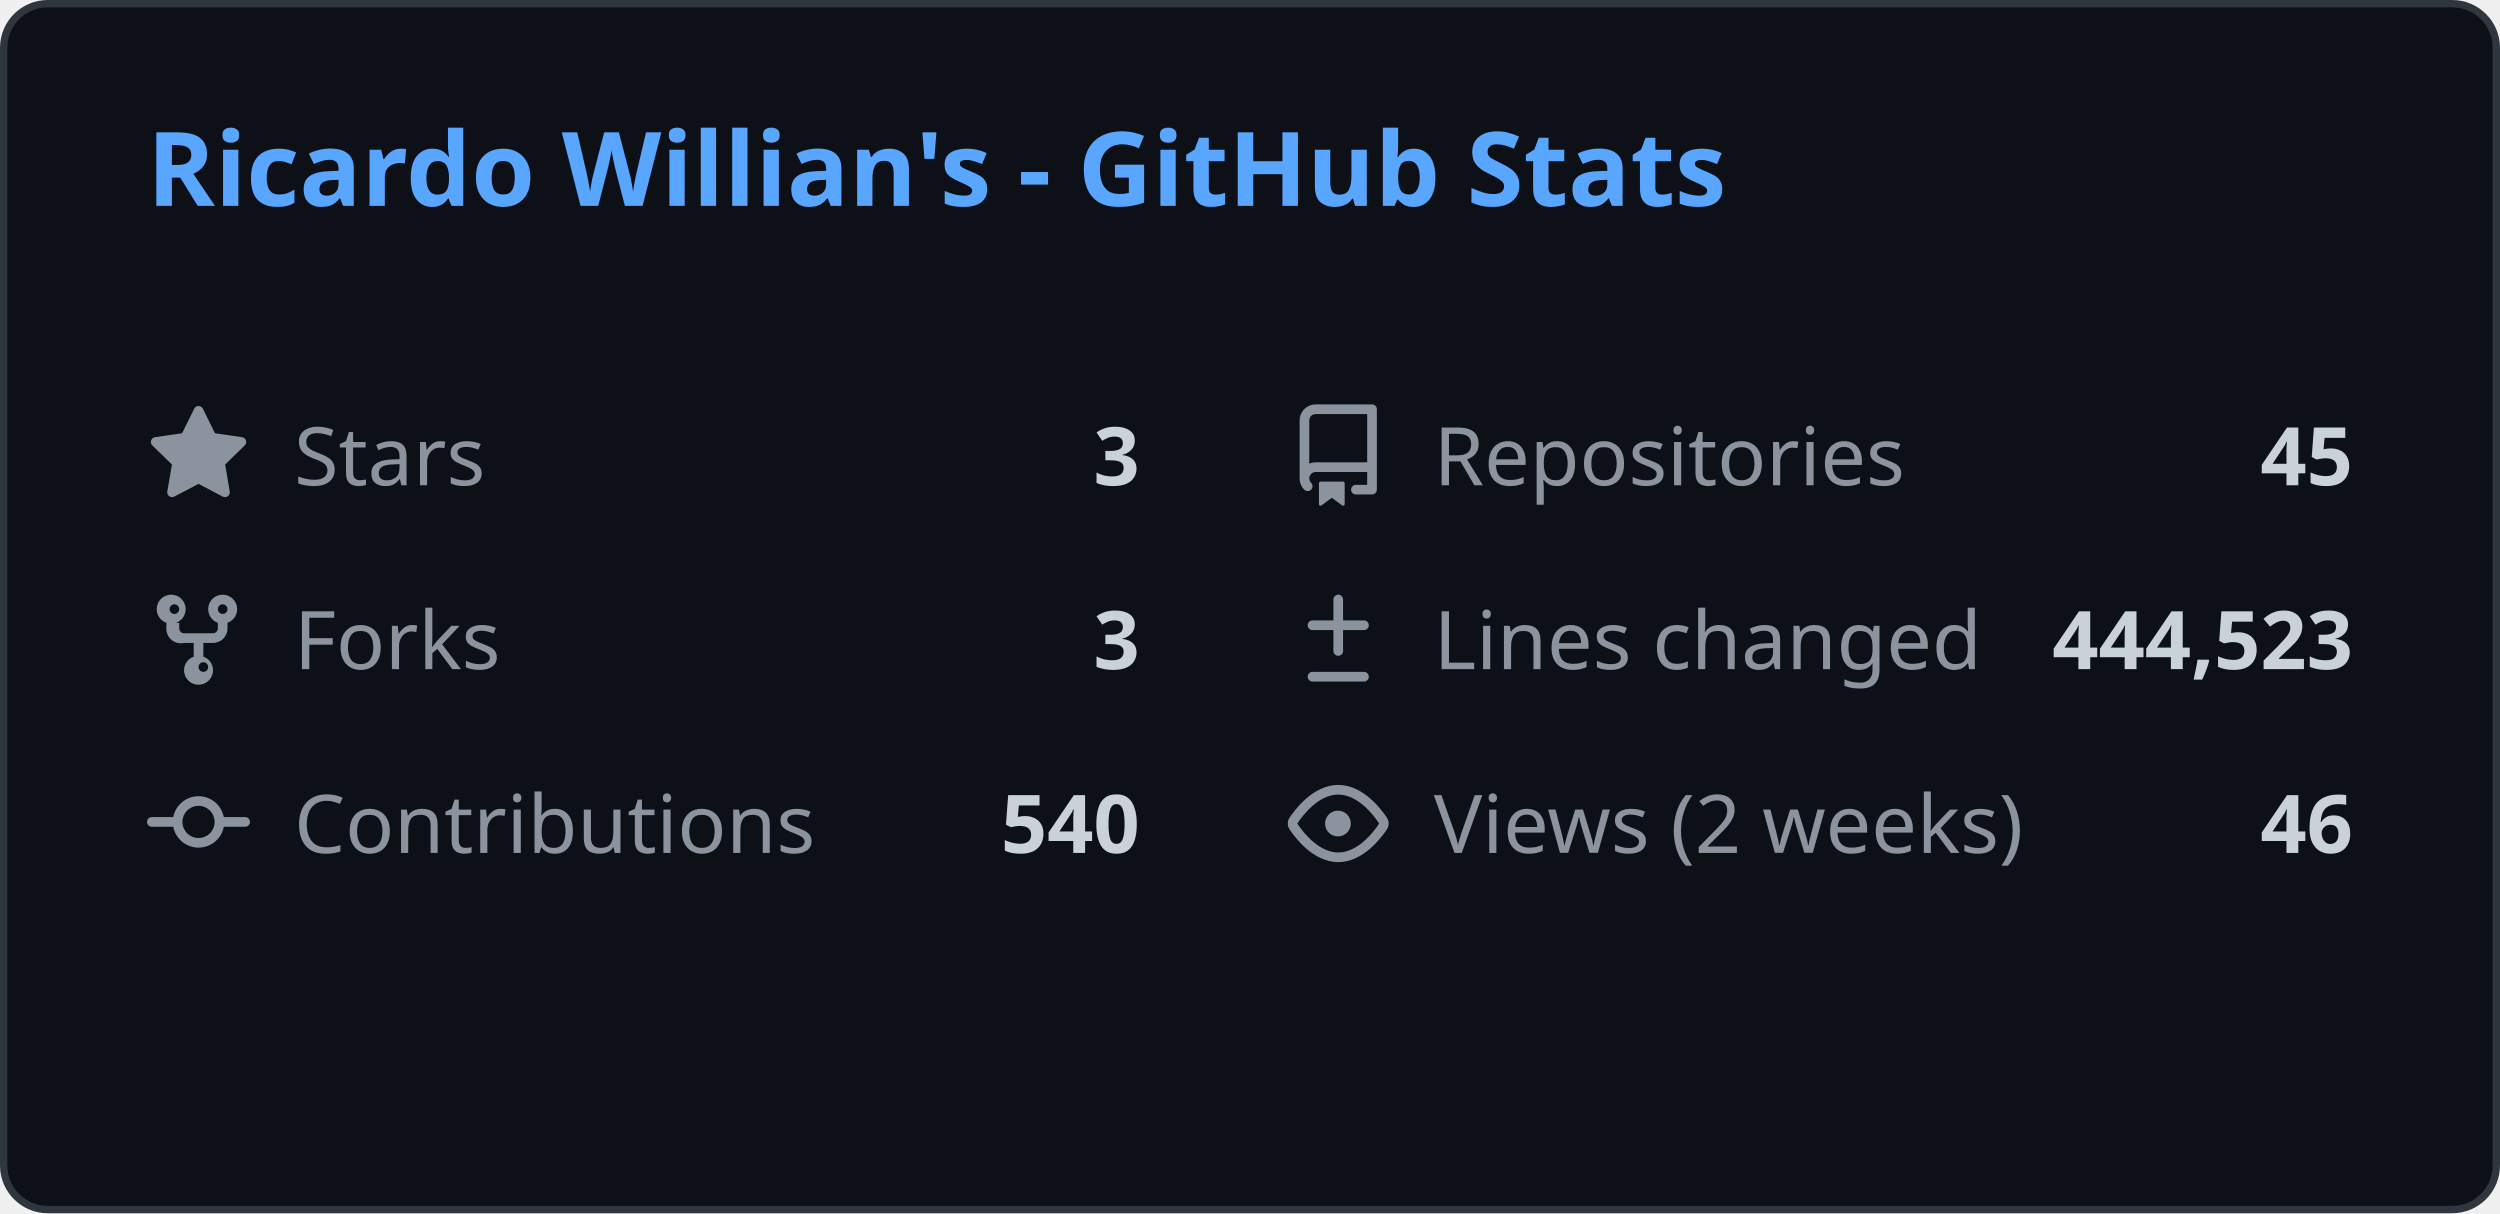
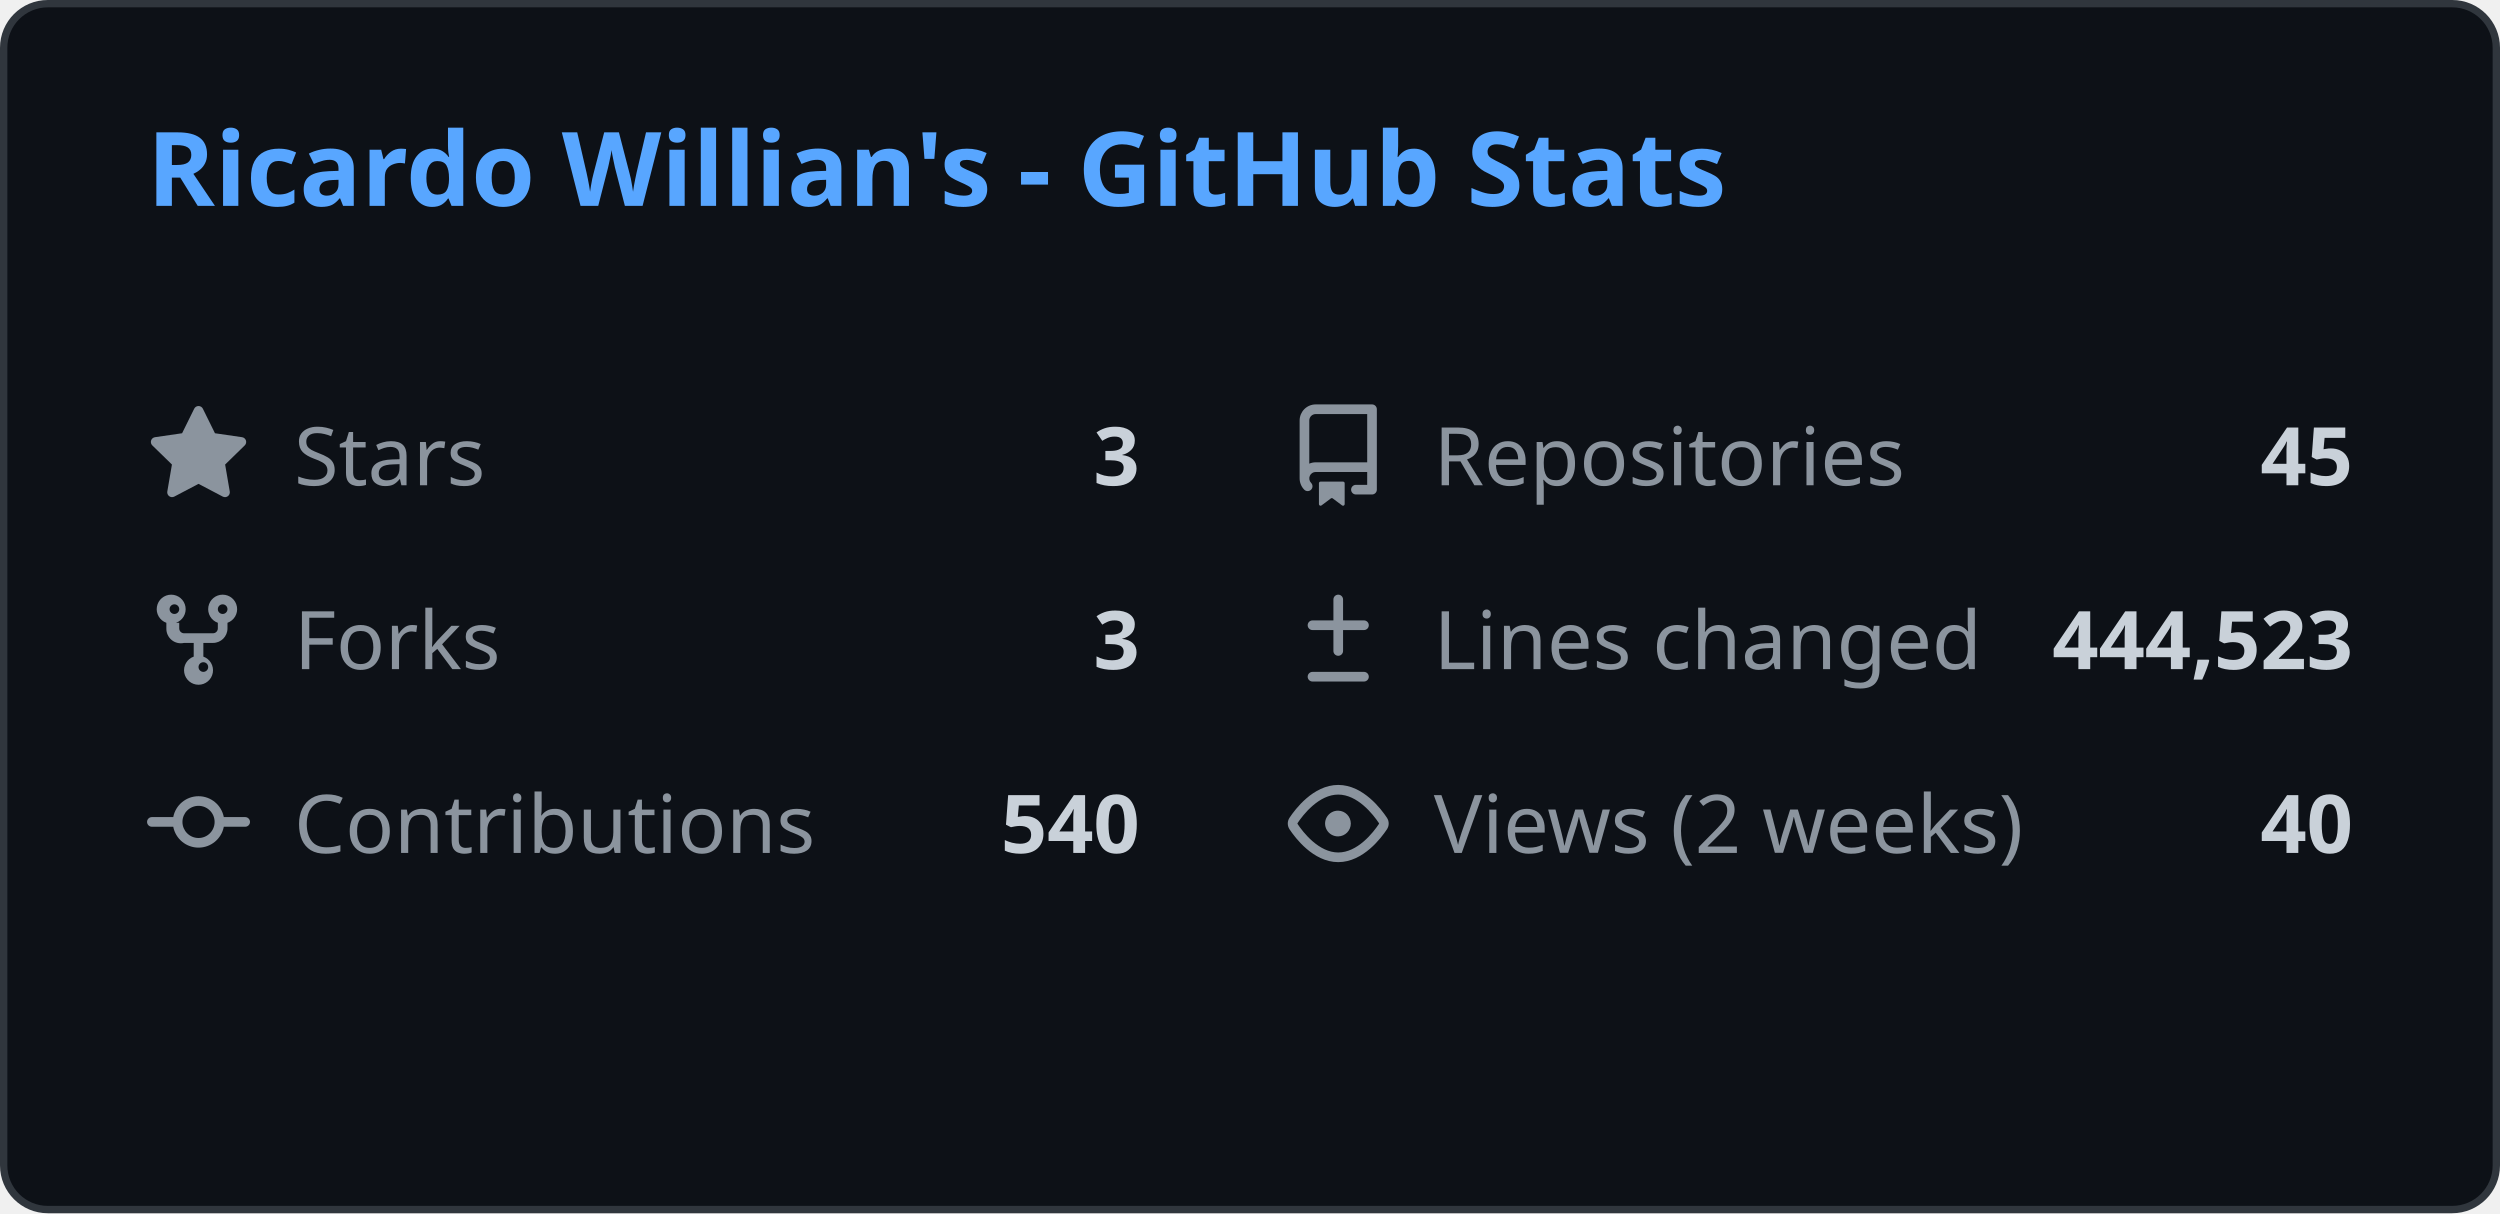
<svg xmlns="http://www.w3.org/2000/svg" width="340" height="165" viewBox="0 0 340 165" fill="none">
  <style>
    .header { font: 600 14px 'Segoe UI', Ubuntu, Sans-Serif; fill: #58a6ff; }
    .stat-label { font: 400 11px 'Segoe UI', Ubuntu, Sans-Serif; fill: #8b949e; }
    .stat-value { font: 600 11px 'Segoe UI', Ubuntu, Sans-Serif; fill: #c9d1d9; }
    .icon { fill: #8b949e; }
    
    @media (prefers-color-scheme: light) {
      .header { fill: #0969da; }
      .stat-label { fill: #57606a; }
      .stat-value { fill: #1f2328; }
      .icon { fill: #57606a; }
      rect.bg { fill: #ffffff !important; stroke: #d0d7de !important; }
    }
  </style>
  <rect class="bg" x="0.5" y="0.5" rx="6" width="339" height="164" fill="#0d1117" stroke="#30363d" />
  <g transform="translate(20, 28)">
    <text class="header">Ricardo Willian's - GitHub Stats</text>
  </g>
  <g transform="translate(20, 55)">
    <svg class="icon" viewBox="0 0 16 16" width="14" height="14">
      <path d="M8 .25a.75.75 0 01.673.418l1.882 3.815 4.21.612a.75.75 0 01.416 1.279l-3.046 2.97.719 4.192a.75.75 0 01-1.088.791L8 12.347l-3.766 1.98a.75.75 0 01-1.088-.79l.72-4.194L.818 6.374a.75.75 0 01.416-1.28l4.21-.611L7.327.668A.75.75 0 018 .25z" />
    </svg>
    <text class="stat-label" x="20" y="11">Stars</text>
    <text class="stat-value" x="135" y="11" text-anchor="end">3</text>
  </g>
  <g transform="translate(175, 55)">
    <svg class="icon" viewBox="0 0 16 16" width="14" height="14">
      <path d="M2 2.5A2.5 2.5 0 014.5 0h8.75a.75.75 0 01.75.75v12.5a.75.75 0 01-.75.75h-2.5a.75.75 0 110-1.5h1.75v-2h-8a1 1 0 00-.714 1.7.75.75 0 01-1.072 1.05A2.495 2.495 0 012 11.5v-9zm10.5-1H4.5a1 1 0 00-1 1v6.708A2.486 2.486 0 014.5 9h8V1.5zM5 12.25v3.25a.25.25 0 00.4.2l1.45-1.087a.25.25 0 01.3 0L8.6 15.7a.25.25 0 00.4-.2v-3.25a.25.25 0 00-.25-.25h-3.5a.25.25 0 00-.25.25z" />
    </svg>
    <text class="stat-label" x="20" y="11">Repositories</text>
    <text class="stat-value" x="145" y="11" text-anchor="end">45</text>
  </g>
  <g transform="translate(20, 80)">
    <svg class="icon" viewBox="0 0 16 16" width="14" height="14">
      <path d="M5 5.372v.878c0 .414.336.75.75.75h4.5a.75.75 0 00.75-.75v-.878a2.25 2.25 0 111.5 0v.878a2.25 2.25 0 01-2.25 2.25h-1.5v2.128a2.251 2.251 0 11-1.5 0V8.5h-1.5A2.25 2.25 0 013 6.25v-.878a2.25 2.25 0 111.5 0zM5 3.25a.75.75 0 10-1.5 0 .75.75 0 001.5 0zm6.75.75a.75.75 0 10-.75-.75.75.75 0 00.75.75zM8 12.25a.75.75 0 101.5 0 .75.75 0 00-1.5 0z" />
    </svg>
    <text class="stat-label" x="20" y="11">Forks</text>
    <text class="stat-value" x="135" y="11" text-anchor="end">3</text>
  </g>
  <g transform="translate(175, 80)">
    <svg class="icon" viewBox="0 0 16 16" width="14" height="14">
      <path d="M8.75 1.75a.75.75 0 00-1.5 0V5H4a.75.75 0 000 1.5h3.25v3.25a.75.75 0 001.5 0V6.5H12a.75.75 0 000-1.5H8.75V1.75zM4 13a.75.75 0 000 1.5h8a.75.75 0 000-1.5H4z" />
    </svg>
    <text class="stat-label" x="20" y="11">Lines changed</text>
    <text class="stat-value" x="145" y="11" text-anchor="end">444,523</text>
  </g>
  <g transform="translate(20, 105)">
    <svg class="icon" viewBox="0 0 16 16" width="14" height="14">
      <path d="M11.93 8.5a4.002 4.002 0 01-7.86 0H.75a.75.75 0 010-1.5h3.32a4.002 4.002 0 017.86 0h3.32a.75.75 0 010 1.5h-3.32zm-1.43-.75a2.5 2.5 0 10-5 0 2.5 2.5 0 005 0z" />
    </svg>
    <text class="stat-label" x="20" y="11">Contributions</text>
    <text class="stat-value" x="135" y="11" text-anchor="end">540</text>
  </g>
  <g transform="translate(175, 105)">
    <svg class="icon" viewBox="0 0 16 16" width="14" height="14">
      <path d="M8 2c1.981 0 3.671.992 4.933 2.078 1.27 1.091 2.187 2.345 2.637 3.023a1.62 1.62 0 010 1.798c-.45.678-1.367 1.932-2.637 3.023C11.67 13.008 9.981 14 8 14c-1.981 0-3.671-.992-4.933-2.078C1.797 10.83.88 9.576.43 8.898a1.62 1.62 0 010-1.798c.45-.677 1.367-1.931 2.637-3.022C4.33 2.992 6.019 2 8 2zM1.679 7.932a.12.12 0 000 .136c.411.622 1.241 1.75 2.366 2.717C5.176 11.758 6.527 12.5 8 12.5c1.473 0 2.825-.742 3.955-1.715 1.124-.967 1.954-2.096 2.366-2.717a.12.12 0 000-.136c-.412-.621-1.242-1.75-2.366-2.717C10.824 4.242 9.473 3.5 8 3.5c-1.473 0-2.824.742-3.955 1.715-1.124.967-1.954 2.096-2.366 2.717zM8 10a2 2 0 11-.001-3.999A2 2 0 018 10z" />
    </svg>
    <text class="stat-label" x="20" y="11">Views (2 weeks)</text>
-     <text class="stat-value" x="145" y="11" text-anchor="end">46</text>
+     <text class="stat-value" x="145" y="11" text-anchor="end">40</text>
  </g>
</svg>
